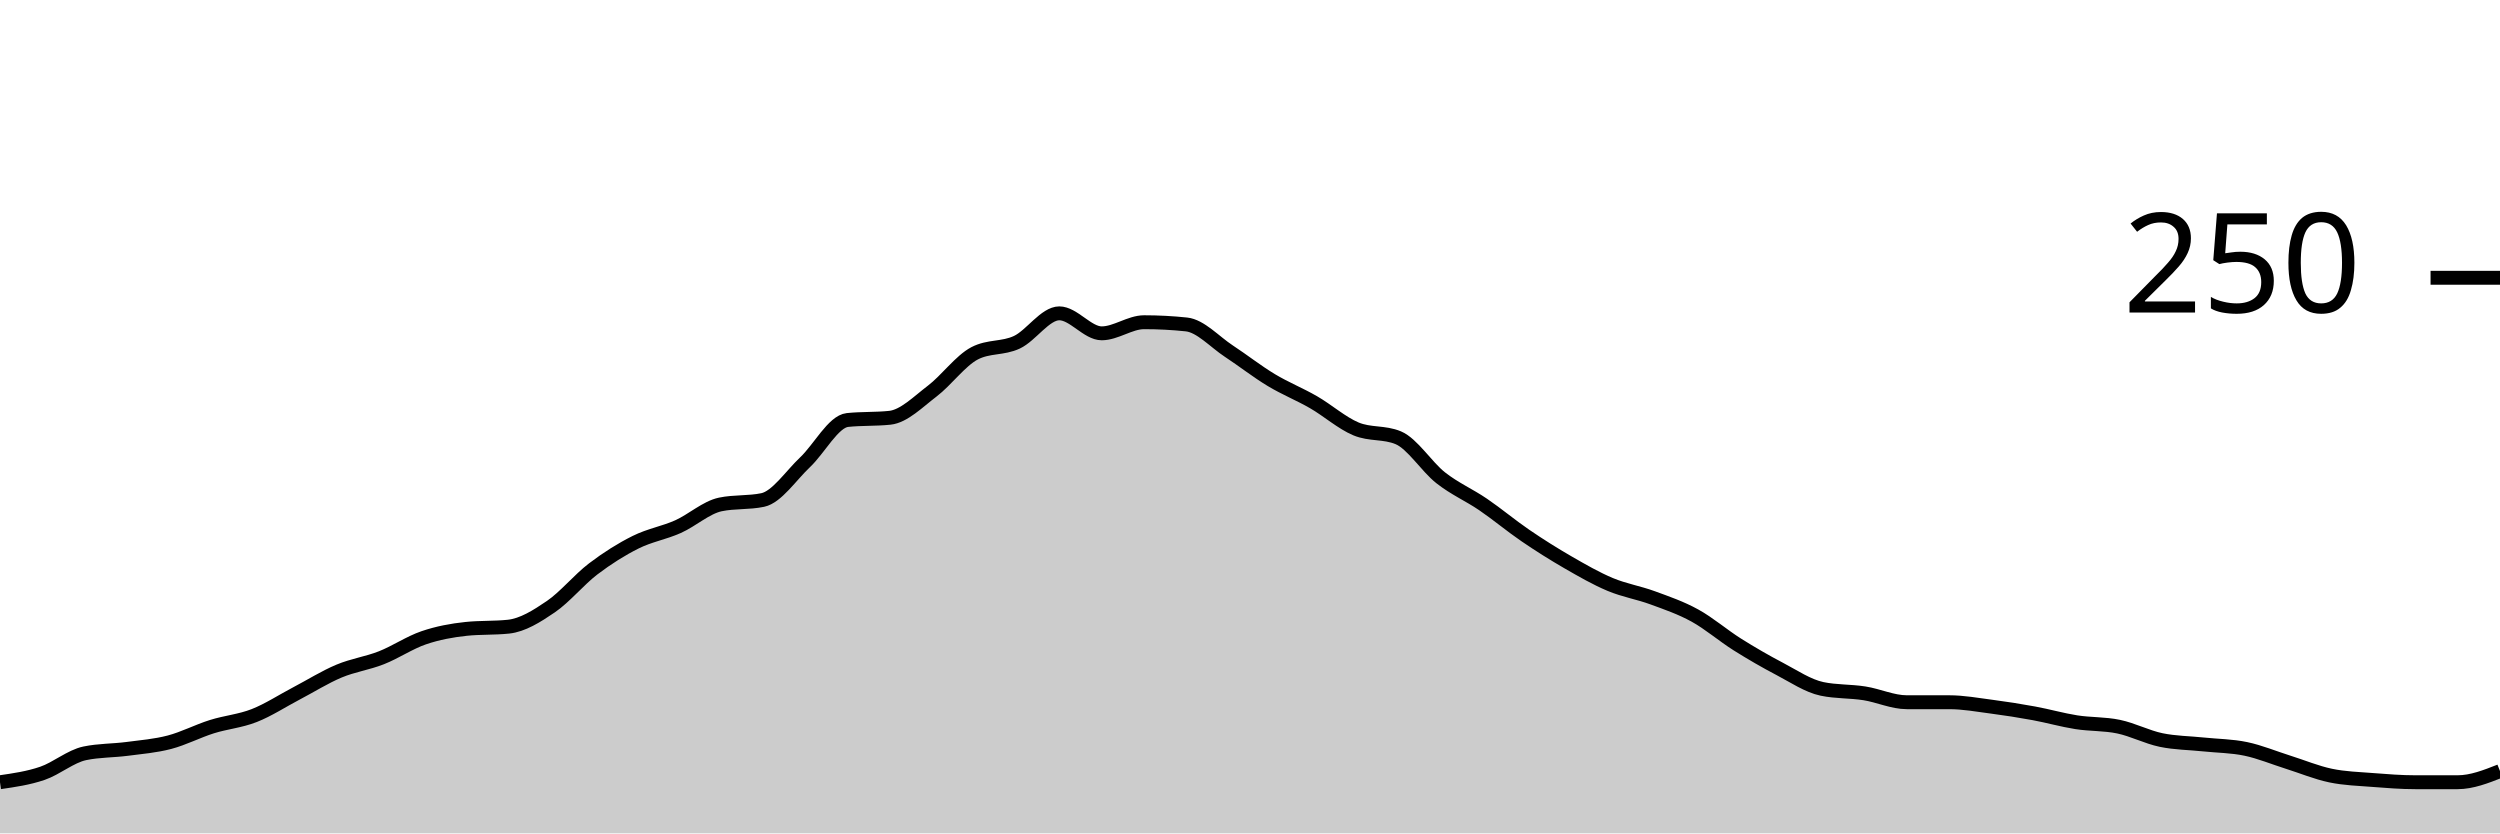
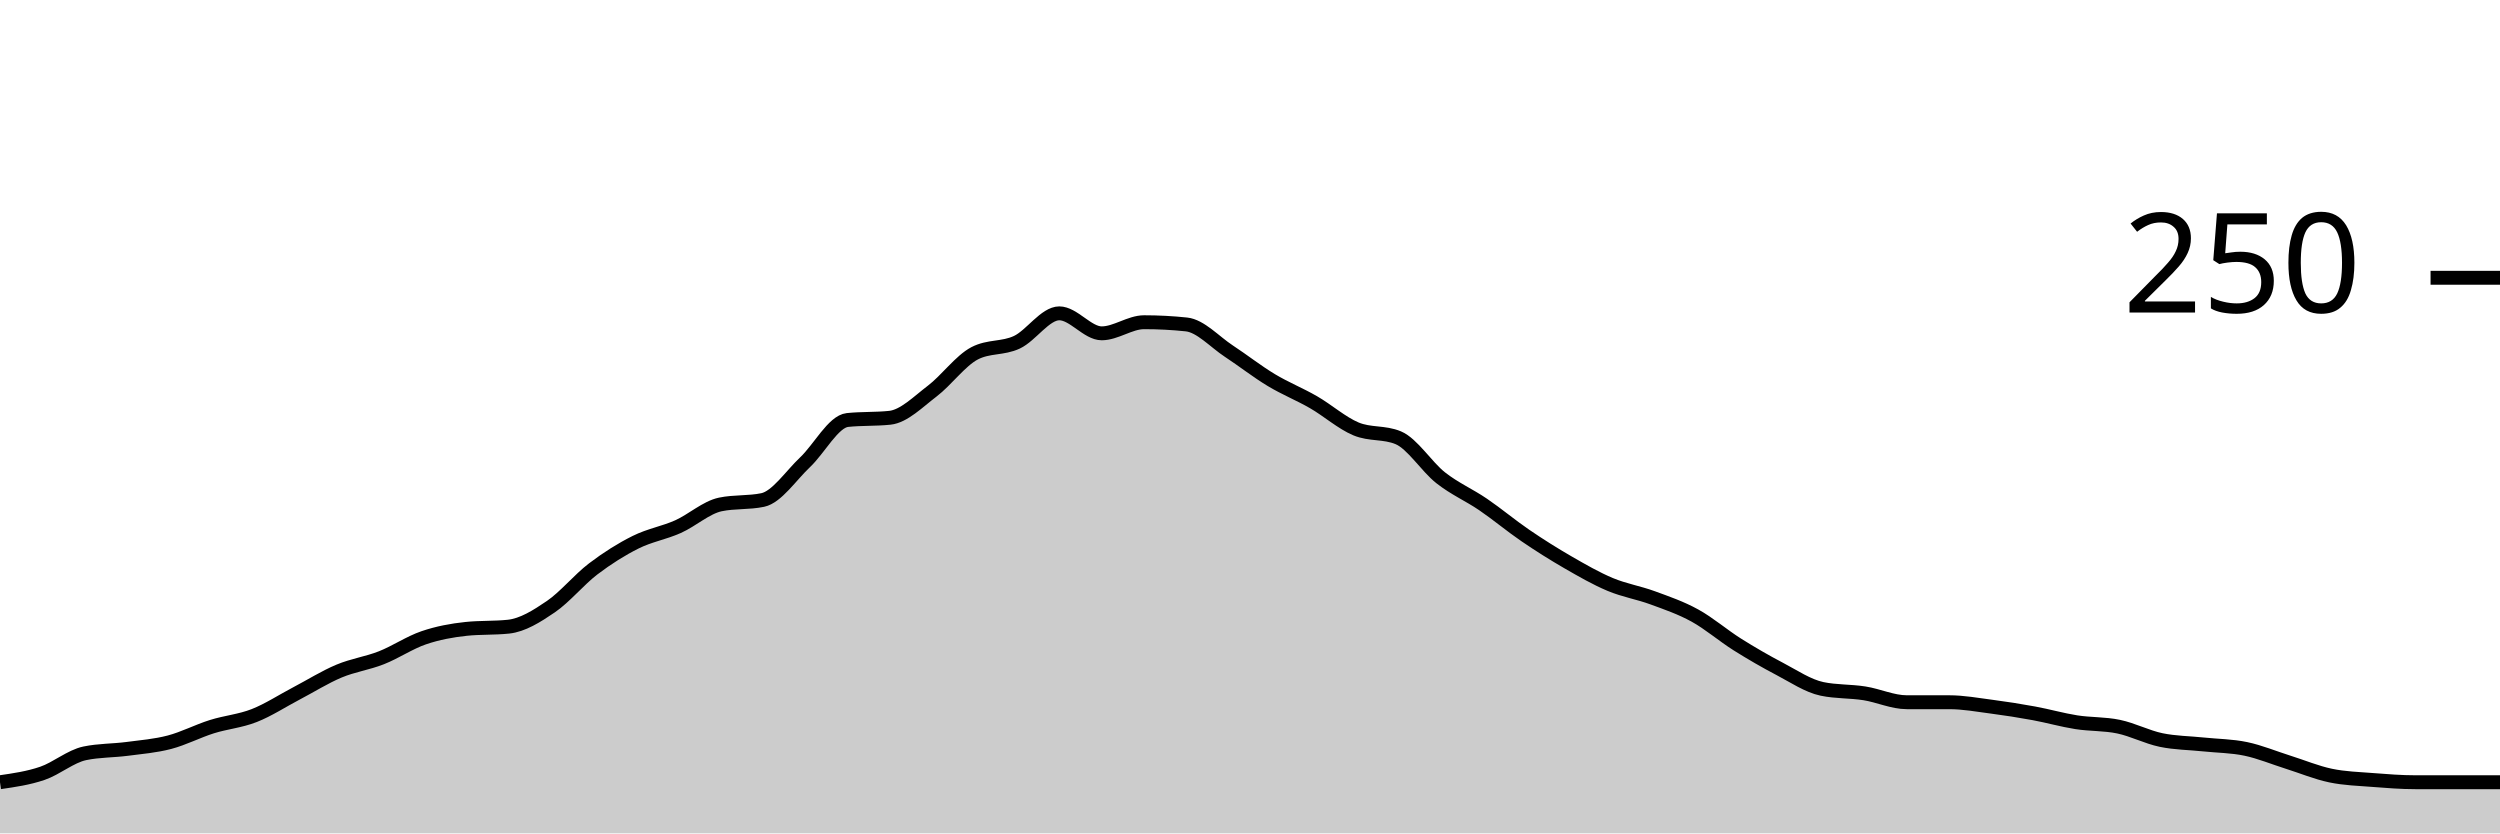
<svg xmlns="http://www.w3.org/2000/svg" viewBox="0 0 180 60">
  <g transform="translate(0,20)">
-     <path class="area" fill="rgba(0, 0, 0, 0.2)" d="M0,36.32C1.017,36.173,2.034,36.027,3.051,35.68C4.068,35.333,5.085,34.453,6.102,34.24C7.119,34.027,8.136,34.053,9.153,33.92C10.169,33.787,11.186,33.707,12.203,33.44C13.22,33.173,14.237,32.64,15.254,32.32C16.271,32,17.288,31.92,18.305,31.52C19.322,31.12,20.339,30.453,21.356,29.92C22.373,29.387,23.39,28.747,24.407,28.32C25.424,27.893,26.441,27.76,27.458,27.36C28.475,26.96,29.492,26.267,30.508,25.92C31.525,25.573,32.542,25.387,33.559,25.28C34.576,25.173,35.593,25.227,36.61,25.12C37.627,25.013,38.644,24.373,39.661,23.68C40.678,22.987,41.695,21.733,42.712,20.96C43.729,20.187,44.746,19.547,45.763,19.04C46.78,18.533,47.797,18.373,48.814,17.92C49.831,17.467,50.847,16.533,51.864,16.32C52.881,16.107,53.898,16.213,54.915,16C55.932,15.787,56.949,14.24,57.966,13.28C58.983,12.32,60,10.347,61.017,10.24C62.034,10.133,63.051,10.187,64.068,10.08C65.085,9.973,66.102,8.933,67.119,8.16C68.136,7.387,69.153,5.973,70.169,5.44C71.186,4.907,72.203,5.12,73.22,4.64C74.237,4.16,75.254,2.56,76.271,2.56C77.288,2.56,78.305,4,79.322,4C80.339,4,81.356,3.2,82.373,3.2C83.39,3.2,84.407,3.253,85.424,3.36C86.441,3.467,87.458,4.613,88.475,5.28C89.492,5.947,90.508,6.747,91.525,7.36C92.542,7.973,93.559,8.373,94.576,8.96C95.593,9.547,96.61,10.453,97.627,10.88C98.644,11.307,99.661,11.093,100.678,11.52C101.695,11.947,102.712,13.6,103.729,14.4C104.746,15.2,105.763,15.627,106.78,16.32C107.797,17.013,108.814,17.867,109.831,18.56C110.847,19.253,111.864,19.893,112.881,20.48C113.898,21.067,114.915,21.653,115.932,22.08C116.949,22.507,117.966,22.667,118.983,23.04C120,23.413,121.017,23.76,122.034,24.32C123.051,24.88,124.068,25.76,125.085,26.4C126.102,27.04,127.119,27.627,128.136,28.16C129.153,28.693,130.169,29.387,131.186,29.6C132.203,29.813,133.22,29.76,134.237,29.92C135.254,30.08,136.271,30.56,137.288,30.56C138.305,30.56,139.322,30.56,140.339,30.56C141.356,30.56,142.373,30.747,143.39,30.88C144.407,31.013,145.424,31.173,146.441,31.36C147.458,31.547,148.475,31.84,149.492,32C150.508,32.16,151.525,32.107,152.542,32.32C153.559,32.533,154.576,33.067,155.593,33.28C156.61,33.493,157.627,33.493,158.644,33.6C159.661,33.707,160.678,33.707,161.695,33.92C162.712,34.133,163.729,34.56,164.746,34.88C165.763,35.2,166.78,35.627,167.797,35.84C168.814,36.053,169.831,36.08,170.847,36.16C171.864,36.24,172.881,36.32,173.898,36.32C174.915,36.32,175.932,36.32,176.949,36.32C177.966,36.32,178.983,35.92,180,35.52L180,40C178.983,40,177.966,40,176.949,40C175.932,40,174.915,40,173.898,40C172.881,40,171.864,40,170.847,40C169.831,40,168.814,40,167.797,40C166.78,40,165.763,40,164.746,40C163.729,40,162.712,40,161.695,40C160.678,40,159.661,40,158.644,40C157.627,40,156.61,40,155.593,40C154.576,40,153.559,40,152.542,40C151.525,40,150.508,40,149.492,40C148.475,40,147.458,40,146.441,40C145.424,40,144.407,40,143.39,40C142.373,40,141.356,40,140.339,40C139.322,40,138.305,40,137.288,40C136.271,40,135.254,40,134.237,40C133.22,40,132.203,40,131.186,40C130.169,40,129.153,40,128.136,40C127.119,40,126.102,40,125.085,40C124.068,40,123.051,40,122.034,40C121.017,40,120,40,118.983,40C117.966,40,116.949,40,115.932,40C114.915,40,113.898,40,112.881,40C111.864,40,110.847,40,109.831,40C108.814,40,107.797,40,106.78,40C105.763,40,104.746,40,103.729,40C102.712,40,101.695,40,100.678,40C99.661,40,98.644,40,97.627,40C96.61,40,95.593,40,94.576,40C93.559,40,92.542,40,91.525,40C90.508,40,89.492,40,88.475,40C87.458,40,86.441,40,85.424,40C84.407,40,83.39,40,82.373,40C81.356,40,80.339,40,79.322,40C78.305,40,77.288,40,76.271,40C75.254,40,74.237,40,73.22,40C72.203,40,71.186,40,70.169,40C69.153,40,68.136,40,67.119,40C66.102,40,65.085,40,64.068,40C63.051,40,62.034,40,61.017,40C60,40,58.983,40,57.966,40C56.949,40,55.932,40,54.915,40C53.898,40,52.881,40,51.864,40C50.847,40,49.831,40,48.814,40C47.797,40,46.78,40,45.763,40C44.746,40,43.729,40,42.712,40C41.695,40,40.678,40,39.661,40C38.644,40,37.627,40,36.61,40C35.593,40,34.576,40,33.559,40C32.542,40,31.525,40,30.508,40C29.492,40,28.475,40,27.458,40C26.441,40,25.424,40,24.407,40C23.39,40,22.373,40,21.356,40C20.339,40,19.322,40,18.305,40C17.288,40,16.271,40,15.254,40C14.237,40,13.22,40,12.203,40C11.186,40,10.169,40,9.153,40C8.136,40,7.119,40,6.102,40C5.085,40,4.068,40,3.051,40C2.034,40,1.017,40,0,40Z" />
-     <path class="line" stroke="black" fill="none" d="M0,36.32C1.017,36.173,2.034,36.027,3.051,35.68C4.068,35.333,5.085,34.453,6.102,34.24C7.119,34.027,8.136,34.053,9.153,33.92C10.169,33.787,11.186,33.707,12.203,33.44C13.22,33.173,14.237,32.64,15.254,32.32C16.271,32,17.288,31.92,18.305,31.52C19.322,31.12,20.339,30.453,21.356,29.92C22.373,29.387,23.39,28.747,24.407,28.32C25.424,27.893,26.441,27.76,27.458,27.36C28.475,26.96,29.492,26.267,30.508,25.92C31.525,25.573,32.542,25.387,33.559,25.28C34.576,25.173,35.593,25.227,36.61,25.12C37.627,25.013,38.644,24.373,39.661,23.68C40.678,22.987,41.695,21.733,42.712,20.96C43.729,20.187,44.746,19.547,45.763,19.04C46.78,18.533,47.797,18.373,48.814,17.92C49.831,17.467,50.847,16.533,51.864,16.32C52.881,16.107,53.898,16.213,54.915,16C55.932,15.787,56.949,14.24,57.966,13.28C58.983,12.32,60,10.347,61.017,10.24C62.034,10.133,63.051,10.187,64.068,10.08C65.085,9.973,66.102,8.933,67.119,8.16C68.136,7.387,69.153,5.973,70.169,5.44C71.186,4.907,72.203,5.12,73.22,4.64C74.237,4.16,75.254,2.56,76.271,2.56C77.288,2.56,78.305,4,79.322,4C80.339,4,81.356,3.2,82.373,3.2C83.39,3.2,84.407,3.253,85.424,3.36C86.441,3.467,87.458,4.613,88.475,5.28C89.492,5.947,90.508,6.747,91.525,7.36C92.542,7.973,93.559,8.373,94.576,8.96C95.593,9.547,96.61,10.453,97.627,10.88C98.644,11.307,99.661,11.093,100.678,11.52C101.695,11.947,102.712,13.6,103.729,14.4C104.746,15.2,105.763,15.627,106.78,16.32C107.797,17.013,108.814,17.867,109.831,18.56C110.847,19.253,111.864,19.893,112.881,20.48C113.898,21.067,114.915,21.653,115.932,22.08C116.949,22.507,117.966,22.667,118.983,23.04C120,23.413,121.017,23.76,122.034,24.32C123.051,24.88,124.068,25.76,125.085,26.4C126.102,27.04,127.119,27.627,128.136,28.16C129.153,28.693,130.169,29.387,131.186,29.6C132.203,29.813,133.22,29.76,134.237,29.92C135.254,30.08,136.271,30.56,137.288,30.56C138.305,30.56,139.322,30.56,140.339,30.56C141.356,30.56,142.373,30.747,143.39,30.88C144.407,31.013,145.424,31.173,146.441,31.36C147.458,31.547,148.475,31.84,149.492,32C150.508,32.16,151.525,32.107,152.542,32.32C153.559,32.533,154.576,33.067,155.593,33.28C156.61,33.493,157.627,33.493,158.644,33.6C159.661,33.707,160.678,33.707,161.695,33.92C162.712,34.133,163.729,34.56,164.746,34.88C165.763,35.2,166.78,35.627,167.797,35.84C168.814,36.053,169.831,36.08,170.847,36.16C171.864,36.24,172.881,36.32,173.898,36.32C174.915,36.32,175.932,36.32,176.949,36.32C177.966,36.32,178.983,35.92,180,35.52" />
+     <path class="area" fill="rgba(0, 0, 0, 0.2)" d="M0,36.32C1.017,36.173,2.034,36.027,3.051,35.68C4.068,35.333,5.085,34.453,6.102,34.24C7.119,34.027,8.136,34.053,9.153,33.92C10.169,33.787,11.186,33.707,12.203,33.44C13.22,33.173,14.237,32.64,15.254,32.32C16.271,32,17.288,31.92,18.305,31.52C19.322,31.12,20.339,30.453,21.356,29.92C22.373,29.387,23.39,28.747,24.407,28.32C25.424,27.893,26.441,27.76,27.458,27.36C28.475,26.96,29.492,26.267,30.508,25.92C31.525,25.573,32.542,25.387,33.559,25.28C34.576,25.173,35.593,25.227,36.61,25.12C37.627,25.013,38.644,24.373,39.661,23.68C40.678,22.987,41.695,21.733,42.712,20.96C43.729,20.187,44.746,19.547,45.763,19.04C46.78,18.533,47.797,18.373,48.814,17.92C49.831,17.467,50.847,16.533,51.864,16.32C52.881,16.107,53.898,16.213,54.915,16C55.932,15.787,56.949,14.24,57.966,13.28C58.983,12.32,60,10.347,61.017,10.24C62.034,10.133,63.051,10.187,64.068,10.08C65.085,9.973,66.102,8.933,67.119,8.16C68.136,7.387,69.153,5.973,70.169,5.44C71.186,4.907,72.203,5.12,73.22,4.64C74.237,4.16,75.254,2.56,76.271,2.56C77.288,2.56,78.305,4,79.322,4C80.339,4,81.356,3.2,82.373,3.2C83.39,3.2,84.407,3.253,85.424,3.36C86.441,3.467,87.458,4.613,88.475,5.28C89.492,5.947,90.508,6.747,91.525,7.36C92.542,7.973,93.559,8.373,94.576,8.96C95.593,9.547,96.61,10.453,97.627,10.88C98.644,11.307,99.661,11.093,100.678,11.52C101.695,11.947,102.712,13.6,103.729,14.4C104.746,15.2,105.763,15.627,106.78,16.32C107.797,17.013,108.814,17.867,109.831,18.56C110.847,19.253,111.864,19.893,112.881,20.48C113.898,21.067,114.915,21.653,115.932,22.08C116.949,22.507,117.966,22.667,118.983,23.04C120,23.413,121.017,23.76,122.034,24.32C123.051,24.88,124.068,25.76,125.085,26.4C126.102,27.04,127.119,27.627,128.136,28.16C129.153,28.693,130.169,29.387,131.186,29.6C132.203,29.813,133.22,29.76,134.237,29.92C135.254,30.08,136.271,30.56,137.288,30.56C138.305,30.56,139.322,30.56,140.339,30.56C141.356,30.56,142.373,30.747,143.39,30.88C144.407,31.013,145.424,31.173,146.441,31.36C147.458,31.547,148.475,31.84,149.492,32C150.508,32.16,151.525,32.107,152.542,32.32C153.559,32.533,154.576,33.067,155.593,33.28C156.61,33.493,157.627,33.493,158.644,33.6C159.661,33.707,160.678,33.707,161.695,33.92C162.712,34.133,163.729,34.56,164.746,34.88C165.763,35.2,166.78,35.627,167.797,35.84C168.814,36.053,169.831,36.08,170.847,36.16C171.864,36.24,172.881,36.32,173.898,36.32C174.915,36.32,175.932,36.32,176.949,36.32C177.966,36.32,178.983,36.32,180,36.32L180,40C178.983,40,177.966,40,176.949,40C175.932,40,174.915,40,173.898,40C172.881,40,171.864,40,170.847,40C169.831,40,168.814,40,167.797,40C166.78,40,165.763,40,164.746,40C163.729,40,162.712,40,161.695,40C160.678,40,159.661,40,158.644,40C157.627,40,156.61,40,155.593,40C154.576,40,153.559,40,152.542,40C151.525,40,150.508,40,149.492,40C148.475,40,147.458,40,146.441,40C145.424,40,144.407,40,143.39,40C142.373,40,141.356,40,140.339,40C139.322,40,138.305,40,137.288,40C136.271,40,135.254,40,134.237,40C133.22,40,132.203,40,131.186,40C130.169,40,129.153,40,128.136,40C127.119,40,126.102,40,125.085,40C124.068,40,123.051,40,122.034,40C121.017,40,120,40,118.983,40C117.966,40,116.949,40,115.932,40C114.915,40,113.898,40,112.881,40C111.864,40,110.847,40,109.831,40C108.814,40,107.797,40,106.78,40C105.763,40,104.746,40,103.729,40C102.712,40,101.695,40,100.678,40C99.661,40,98.644,40,97.627,40C96.61,40,95.593,40,94.576,40C93.559,40,92.542,40,91.525,40C90.508,40,89.492,40,88.475,40C87.458,40,86.441,40,85.424,40C84.407,40,83.39,40,82.373,40C81.356,40,80.339,40,79.322,40C78.305,40,77.288,40,76.271,40C75.254,40,74.237,40,73.22,40C72.203,40,71.186,40,70.169,40C69.153,40,68.136,40,67.119,40C66.102,40,65.085,40,64.068,40C63.051,40,62.034,40,61.017,40C60,40,58.983,40,57.966,40C56.949,40,55.932,40,54.915,40C53.898,40,52.881,40,51.864,40C50.847,40,49.831,40,48.814,40C47.797,40,46.78,40,45.763,40C44.746,40,43.729,40,42.712,40C41.695,40,40.678,40,39.661,40C38.644,40,37.627,40,36.61,40C35.593,40,34.576,40,33.559,40C32.542,40,31.525,40,30.508,40C29.492,40,28.475,40,27.458,40C26.441,40,25.424,40,24.407,40C23.39,40,22.373,40,21.356,40C20.339,40,19.322,40,18.305,40C17.288,40,16.271,40,15.254,40C14.237,40,13.22,40,12.203,40C11.186,40,10.169,40,9.153,40C8.136,40,7.119,40,6.102,40C5.085,40,4.068,40,3.051,40C2.034,40,1.017,40,0,40Z" />
+     <path class="line" stroke="black" fill="none" d="M0,36.32C1.017,36.173,2.034,36.027,3.051,35.68C4.068,35.333,5.085,34.453,6.102,34.24C7.119,34.027,8.136,34.053,9.153,33.92C10.169,33.787,11.186,33.707,12.203,33.44C13.22,33.173,14.237,32.64,15.254,32.32C16.271,32,17.288,31.92,18.305,31.52C19.322,31.12,20.339,30.453,21.356,29.92C22.373,29.387,23.39,28.747,24.407,28.32C25.424,27.893,26.441,27.76,27.458,27.36C28.475,26.96,29.492,26.267,30.508,25.92C31.525,25.573,32.542,25.387,33.559,25.28C34.576,25.173,35.593,25.227,36.61,25.12C37.627,25.013,38.644,24.373,39.661,23.68C40.678,22.987,41.695,21.733,42.712,20.96C43.729,20.187,44.746,19.547,45.763,19.04C46.78,18.533,47.797,18.373,48.814,17.92C49.831,17.467,50.847,16.533,51.864,16.32C52.881,16.107,53.898,16.213,54.915,16C55.932,15.787,56.949,14.24,57.966,13.28C58.983,12.32,60,10.347,61.017,10.24C62.034,10.133,63.051,10.187,64.068,10.08C65.085,9.973,66.102,8.933,67.119,8.16C68.136,7.387,69.153,5.973,70.169,5.44C71.186,4.907,72.203,5.12,73.22,4.64C74.237,4.16,75.254,2.56,76.271,2.56C77.288,2.56,78.305,4,79.322,4C80.339,4,81.356,3.2,82.373,3.2C83.39,3.2,84.407,3.253,85.424,3.36C86.441,3.467,87.458,4.613,88.475,5.28C89.492,5.947,90.508,6.747,91.525,7.36C92.542,7.973,93.559,8.373,94.576,8.96C95.593,9.547,96.61,10.453,97.627,10.88C98.644,11.307,99.661,11.093,100.678,11.52C101.695,11.947,102.712,13.6,103.729,14.4C104.746,15.2,105.763,15.627,106.78,16.32C107.797,17.013,108.814,17.867,109.831,18.56C110.847,19.253,111.864,19.893,112.881,20.48C113.898,21.067,114.915,21.653,115.932,22.08C116.949,22.507,117.966,22.667,118.983,23.04C120,23.413,121.017,23.76,122.034,24.32C123.051,24.88,124.068,25.76,125.085,26.4C126.102,27.04,127.119,27.627,128.136,28.16C129.153,28.693,130.169,29.387,131.186,29.6C132.203,29.813,133.22,29.76,134.237,29.92C135.254,30.08,136.271,30.56,137.288,30.56C138.305,30.56,139.322,30.56,140.339,30.56C141.356,30.56,142.373,30.747,143.39,30.88C144.407,31.013,145.424,31.173,146.441,31.36C147.458,31.547,148.475,31.84,149.492,32C150.508,32.16,151.525,32.107,152.542,32.32C153.559,32.533,154.576,33.067,155.593,33.28C156.61,33.493,157.627,33.493,158.644,33.6C159.661,33.707,160.678,33.707,161.695,33.92C162.712,34.133,163.729,34.56,164.746,34.88C165.763,35.2,166.78,35.627,167.797,35.84C168.814,36.053,169.831,36.08,170.847,36.16C171.864,36.24,172.881,36.32,173.898,36.32C174.915,36.32,175.932,36.32,176.949,36.32C177.966,36.32,178.983,36.32,180,36.32" />
    <path class="axis-ceiling" stroke-width="1" stroke="black" fill="none" d="M175,0L180,0" />
    <text class="axis-ceiling-label" font-family="sans-serif" text-anchor="end" font-size="10px" x="170" y="2.5">250</text>
  </g>
</svg>
